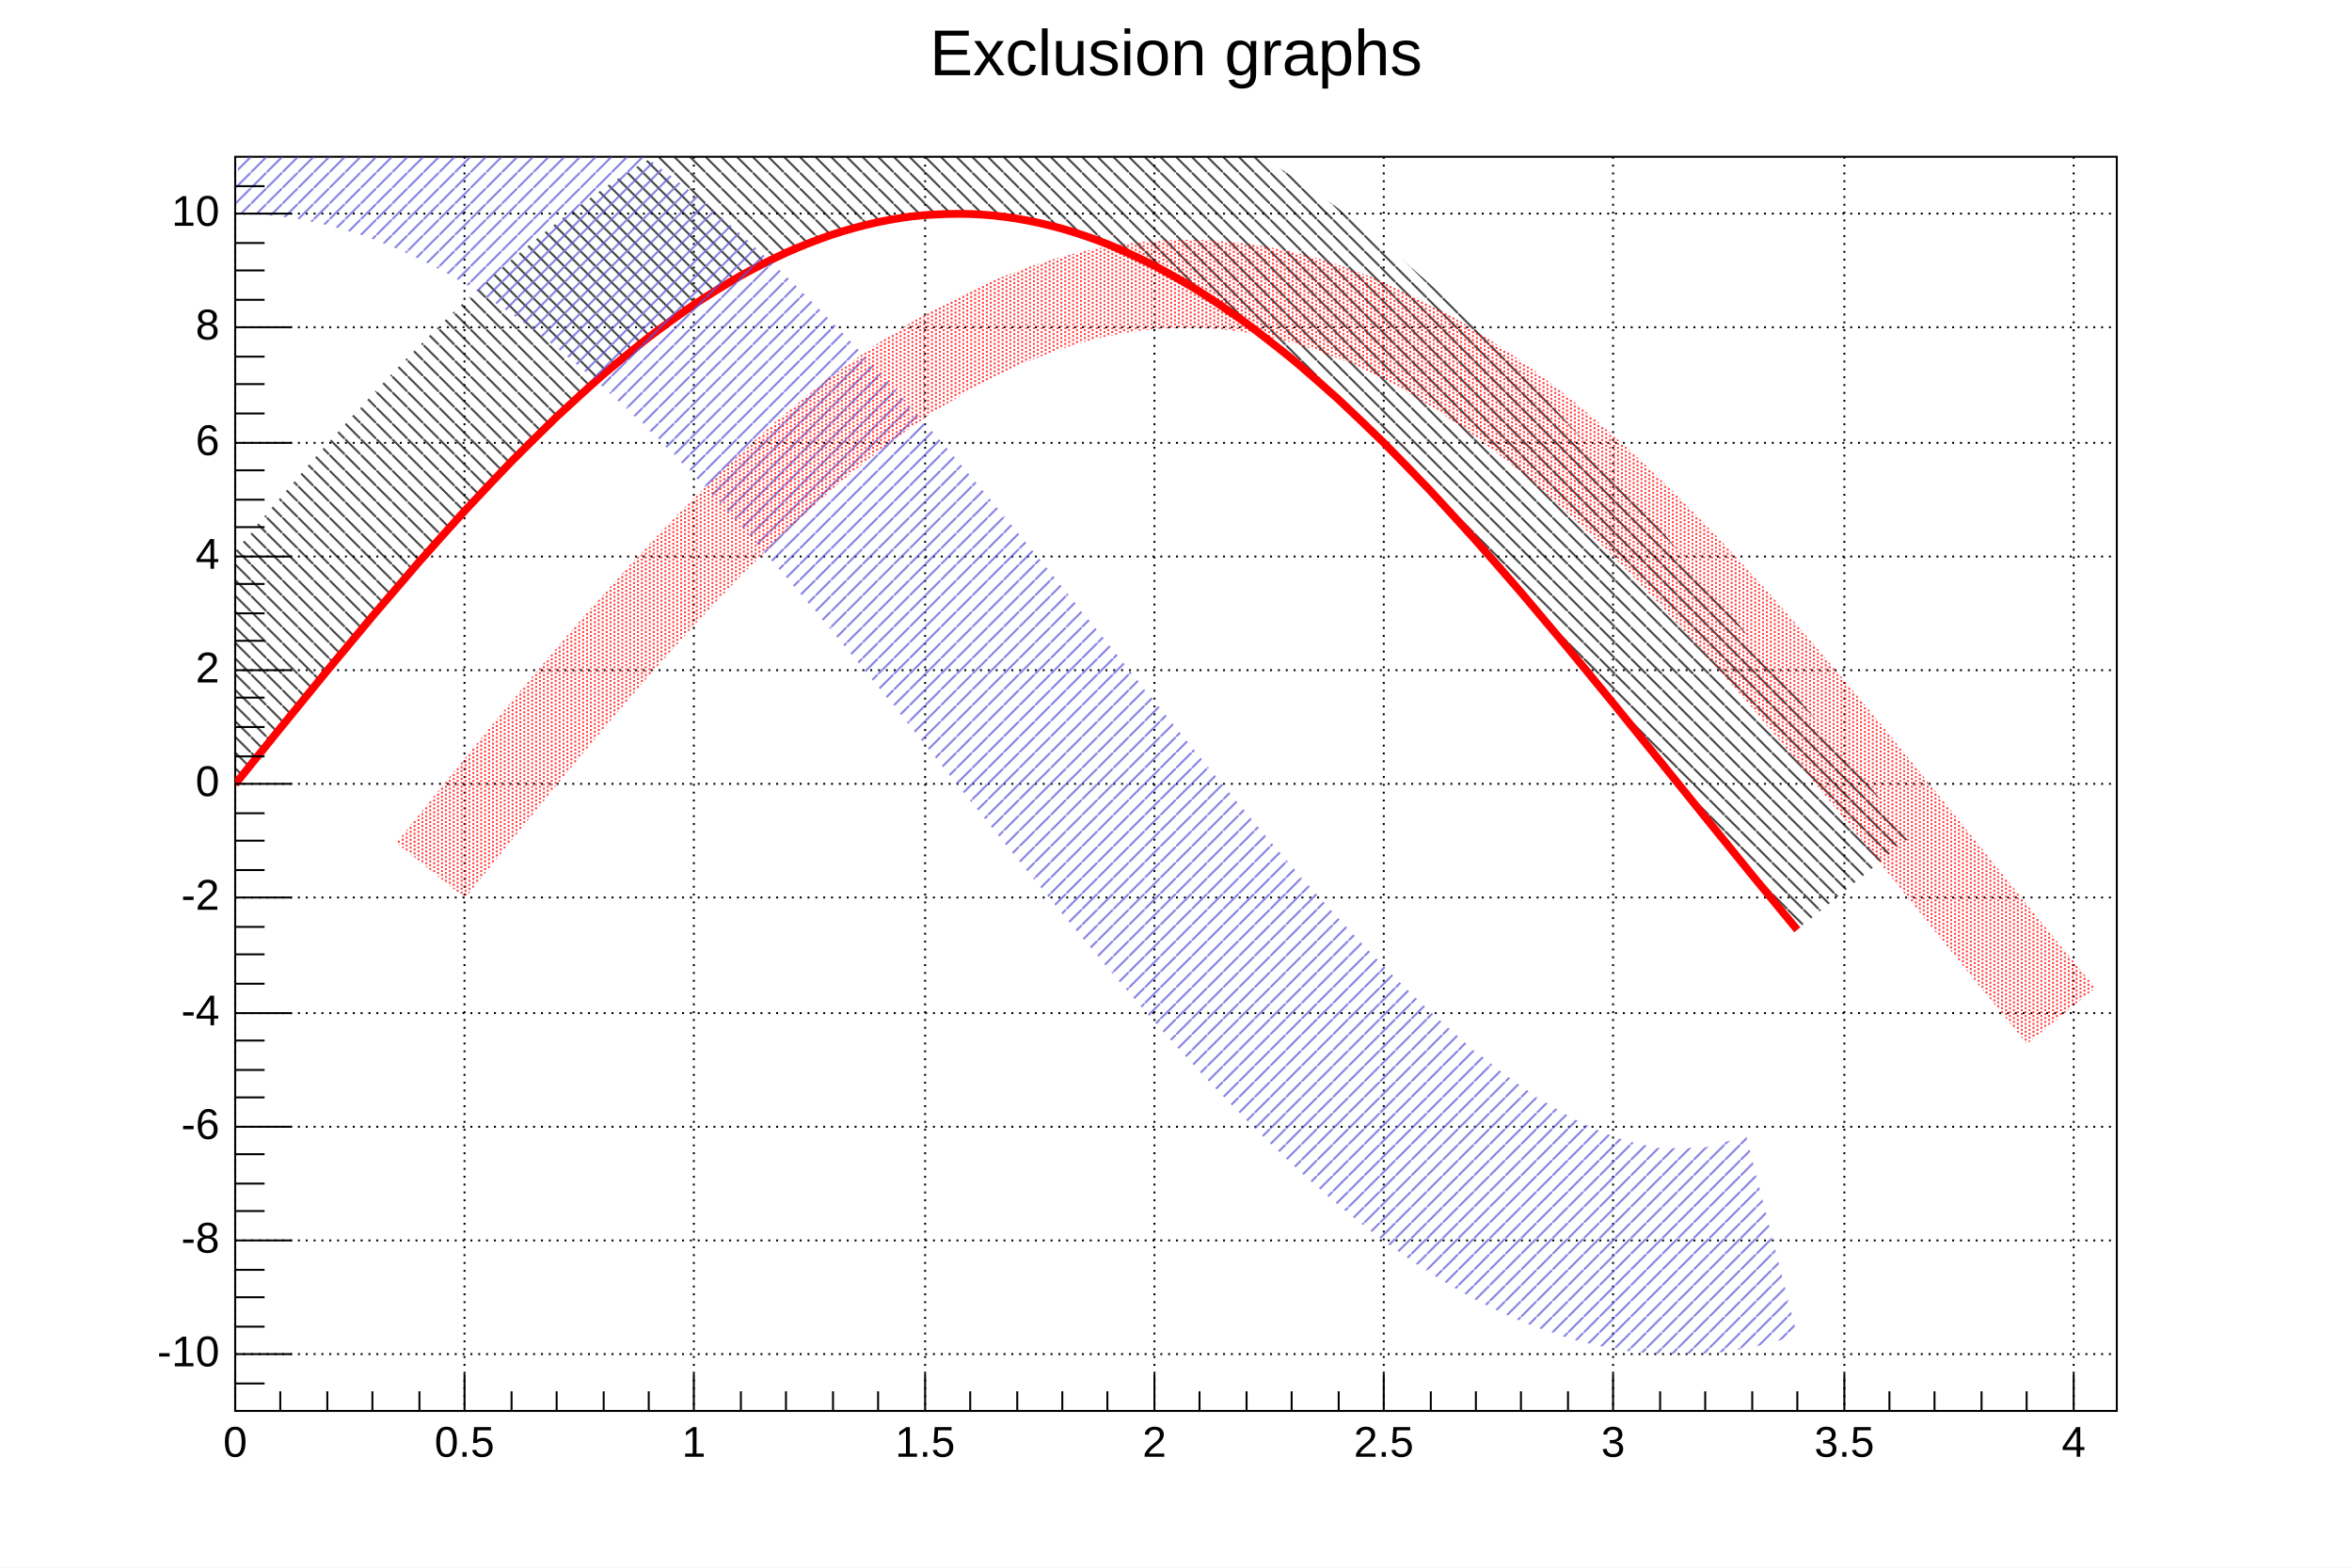
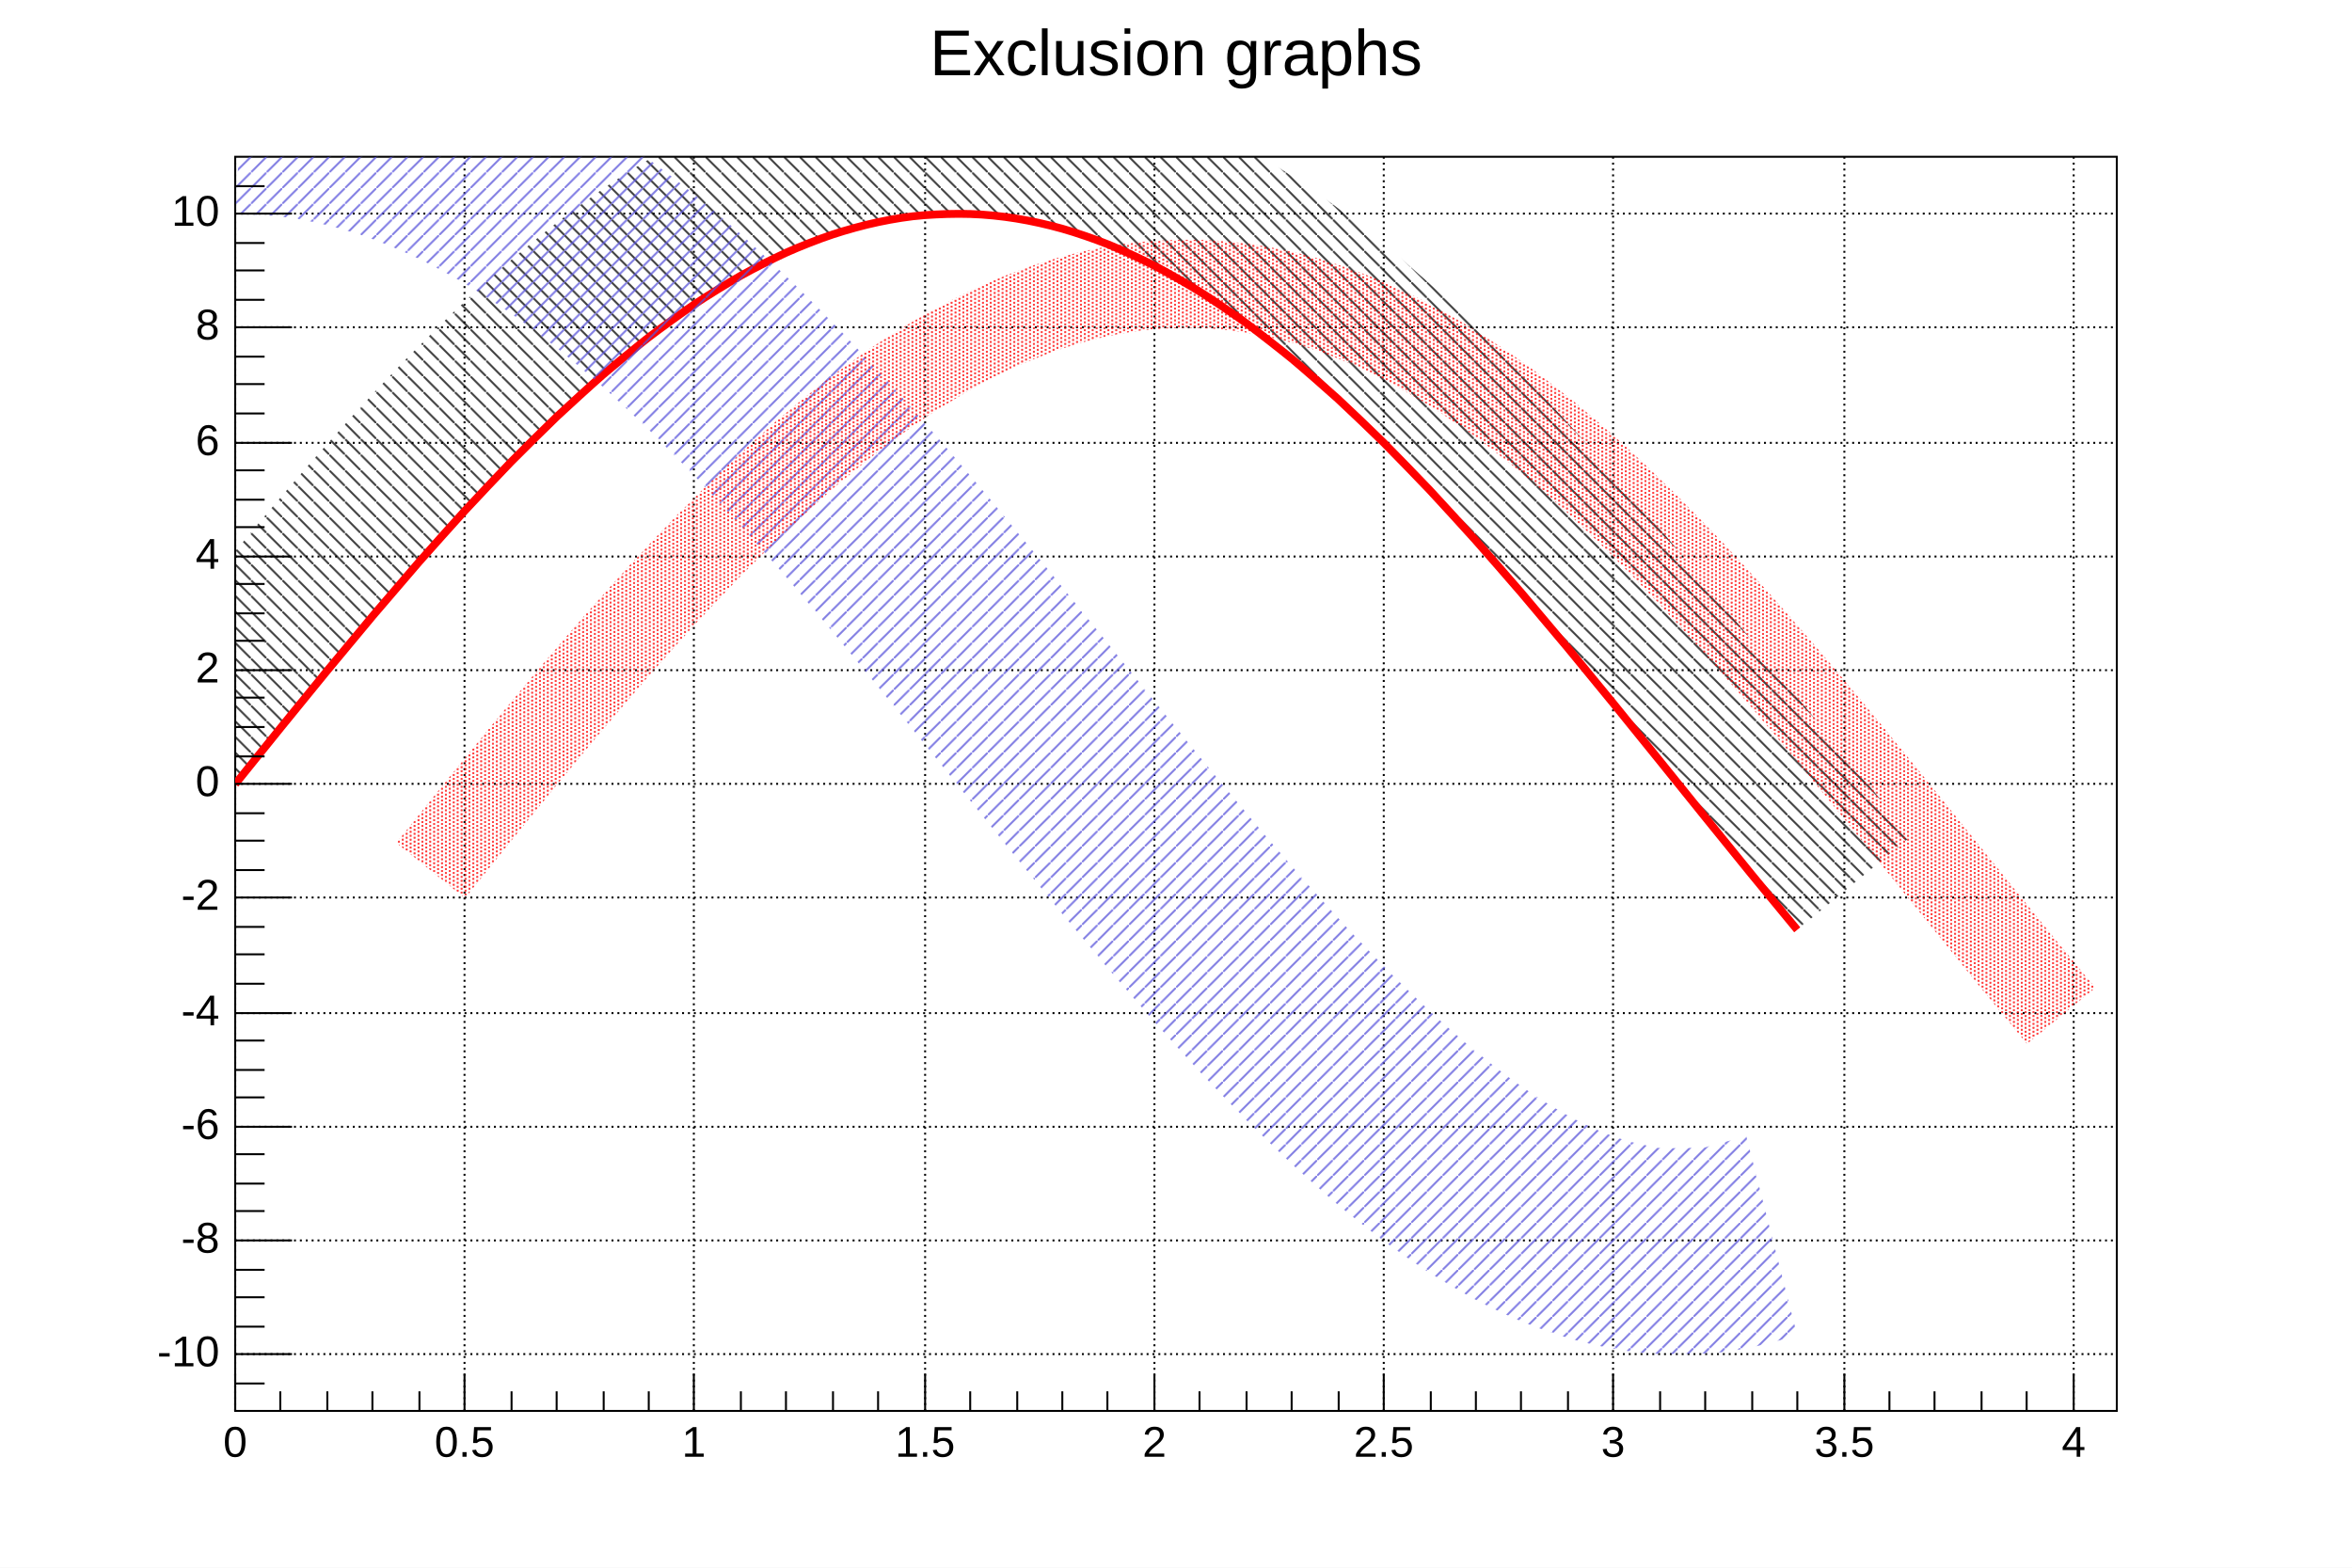
<svg xmlns="http://www.w3.org/2000/svg" viewBox="0 0 1200 800" preserveAspectRatio="none" width="1200" height="800">
  <defs>
    <pattern id="pat_3005_1" patternUnits="userSpaceOnUse" width="8" height="8">
      <line x1="0" y1="0" x2="8" y2="8" style="stroke: black; stroke-width: 1;" />
    </pattern>
    <pattern id="pat_3004_9" patternUnits="userSpaceOnUse" width="8" height="8">
      <line x1="8" y1="0" x2="0" y2="8" style="stroke: rgb(89,84,217); stroke-width: 1;" />
    </pattern>
    <pattern id="pat_3002_2" patternUnits="userSpaceOnUse" width="4" height="2">
      <rect x="1" y="0" width="1" height="1" style="fill: red;" />
      <rect x="3" y="1" width="1" height="1" style="fill: red;" />
    </pattern>
  </defs>
  <rect x="0" y="0" width="1200" height="800" style="fill: white;" />
  <g transform="translate(120,80)">
    <rect x="0" y="0" width="960" height="640" style="fill: white; stroke: black; stroke-width: 1;" />
    <g>
-       <path d="M0,0v640M117,0v640M234,0v640M352,0v640M469,0v640M586,0v640M703,0v640M821,0v640M938,0v640" style="stroke: black; stroke-width: 1; stroke-dasharray: 1,3;" />
-       <path d="M0,611h960M0,553h960M0,495h960M0,437h960M0,378h960M0,320h960M0,262h960M0,204h960M0,146h960M0,87h960M0,29h960" style="stroke: black; stroke-width: 1; stroke-dasharray: 1,3;" />
+       <path d="M0,0v640M117,0v640M234,0v640M352,0v640M469,0v640M586,0v640M703,0v640M821,0v640M938,0v640" style="stroke: black; stroke-width: 1; stroke-dasharray: 1,2;" />
+       <path d="M0,611h960M0,553h960M0,495h960M0,437h960M0,378h960M0,320h960M0,262h960M0,204h960M0,146h960M0,87h960M0,29h960" style="stroke: black; stroke-width: 1; stroke-dasharray: 1,2;" />
    </g>
    <svg x="0" y="0" overflow="hidden" width="960" height="640" viewBox="0 0 960 640">
      <g objname="Graph" objtype="TGraph">
        <path d="M0.00,320.13c1.54,-1.91,20.34,-25.23,23.44,-29.06s20.29,-24.93,23.44,-28.76s20.19,-24.33,23.44,-28.19s20.05,-23.45,23.44,-27.33s19.86,-22.30,23.44,-26.20s19.62,-20.89,23.44,-24.80s19.33,-19.26,23.44,-23.16s18.97,-17.42,23.44,-21.29s18.54,-15.42,23.44,-19.20s18.05,-13.31,23.44,-16.92s17.51,-11.14,23.44,-14.48s16.94,-8.96,23.44,-11.88s16.40,-6.84,23.44,-9.17s15.96,-4.80,23.44,-6.37s15.67,-2.95,23.44,-3.51s15.64,-0.84,23.44,-0.60s15.82,1.08,23.44,2.30s16.20,3.15,23.44,5.19s16.71,5.32,23.44,8.02s17.27,7.59,23.44,10.77s17.83,9.90,23.44,13.41s18.34,12.20,23.44,15.92s18.80,14.44,23.44,18.27s19.19,16.55,23.44,20.44s19.51,18.50,23.44,22.41s19.77,20.25,23.44,24.15s19.98,21.76,23.44,25.65s20.14,23.03,23.44,26.89s20.25,24.02,23.44,27.86s20.32,24.73,23.44,28.56s20.36,25.15,23.44,28.97s20.36,25.27,23.44,29.09s20.31,25.09,23.44,28.92s21.86,26.54,23.44,28.46L854.96,346.81c-1.57,-1.90,-20.16,-24.44,-23.26,-28.23s-20.12,-24.81,-23.19,-28.61s-20.33,-25.23,-23.42,-29.07s-20.49,-25.35,-23.66,-29.23s-20.63,-25.17,-23.90,-29.11s-20.73,-24.71,-24.16,-28.71s-20.81,-23.97,-24.45,-28.05s-20.88,-22.96,-24.80,-27.12s-20.93,-21.71,-25.20,-25.95s-20.97,-20.23,-25.69,-24.55s-21.00,-18.55,-26.28,-22.91s-21.03,-16.69,-27.00,-21.04s-21.06,-14.66,-27.86,-18.91s-21.11,-12.50,-28.85,-16.49s-21.17,-10.23,-29.93,-13.73s-21.29,-7.86,-31.01,-10.59s-21.38,-5.38,-31.95,-7.05s-22.39,-2.90,-33.06,-3.21s-20.30,0.03,-31.01,0.76s-23.15,2.75,-33.55,4.92s-22.25,5.48,-31.59,8.57s-22.24,8.21,-30.57,11.95s-22.14,10.80,-29.47,14.92s-21.98,13.23,-28.42,17.53s-21.82,15.46,-27.48,19.83s-21.65,17.50,-26.69,21.85s-21.50,19.34,-26.02,23.62s-21.36,20.95,-25.48,25.16s-21.23,22.34,-25.02,26.47s-21.10,23.49,-24.65,27.54s-20.97,24.38,-24.33,28.35s-20.83,25.00,-24.05,28.91s-20.66,25.33,-23.79,29.20s-22.01,27.28,-23.56,29.20Z" style="stroke: none; fill: url(#pat_3005_1); opacity: 0.75;" />
        <path d="M0.00,320.13c1.54,-1.91,20.34,-25.23,23.44,-29.06s20.29,-24.93,23.44,-28.76s20.19,-24.33,23.44,-28.19s20.05,-23.45,23.44,-27.33s19.86,-22.30,23.44,-26.20s19.62,-20.89,23.44,-24.80s19.33,-19.26,23.44,-23.16s18.97,-17.42,23.44,-21.29s18.54,-15.42,23.44,-19.20s18.05,-13.31,23.44,-16.92s17.51,-11.14,23.44,-14.48s16.94,-8.96,23.44,-11.88s16.40,-6.84,23.44,-9.17s15.96,-4.80,23.44,-6.37s15.67,-2.95,23.44,-3.51s15.64,-0.84,23.44,-0.60s15.82,1.08,23.44,2.30s16.20,3.15,23.44,5.19s16.71,5.32,23.44,8.02s17.27,7.59,23.44,10.77s17.83,9.90,23.44,13.41s18.34,12.20,23.44,15.92s18.80,14.44,23.44,18.27s19.19,16.55,23.44,20.44s19.51,18.50,23.44,22.41s19.77,20.25,23.44,24.15s19.98,21.76,23.44,25.65s20.14,23.03,23.44,26.89s20.25,24.02,23.44,27.86s20.32,24.73,23.44,28.56s20.36,25.15,23.44,28.97s20.36,25.27,23.44,29.09s20.31,25.09,23.44,28.92s21.86,26.54,23.44,28.46" style="stroke: red; stroke-width: 4; fill: none;" />
      </g>
      <g objname="Graph" objtype="TGraph">
        <path d="M0.00,29.09c3.89,0.24,15.75,0.50,23.44,1.45s16.08,2.53,23.44,4.35s16.55,4.67,23.44,7.20s17.11,6.92,23.44,9.98s17.67,9.22,23.44,12.65s18.20,11.53,23.44,15.21s18.67,13.80,23.44,17.61s19.08,15.95,23.44,19.83s19.42,17.95,23.44,21.86s19.70,19.76,23.44,23.66s19.92,21.35,23.44,25.23s20.10,22.69,23.44,26.55s20.22,23.76,23.44,27.61s20.31,24.55,23.44,28.39s20.35,25.06,23.44,28.88s20.36,25.27,23.44,29.09s20.33,25.17,23.44,29.00s20.26,24.79,23.44,28.63s20.15,24.11,23.44,27.96s20.00,23.15,23.44,27.02s19.80,21.92,23.44,25.81s19.54,20.44,23.44,24.35s19.23,18.74,23.44,22.64s18.85,16.85,23.44,20.70s18.40,14.81,23.44,18.55s17.89,12.68,23.44,16.22s17.34,10.50,23.44,13.73s16.78,8.34,23.44,11.10s16.26,6.23,23.44,8.36s15.86,4.21,23.44,5.54s15.63,2.52,23.44,2.66s15.63,-0.05,23.44,-0.24s15.92,-1.68,23.44,-3.15s19.78,-5.08,23.44,-6.02L770.96,499.80c-2.72,0.73,-13.78,3.80,-17.48,4.67s-1.84,1.10,-5.97,1.23s-14.51,0.31,-18.86,0.23s-4.22,-0.51,-7.26,-1.11s-7.90,-1.65,-11.68,-2.78s-9.11,-3.04,-13.03,-4.67s-10.58,-4.80,-14.56,-6.92s-12.10,-6.89,-16.06,-9.43s-13.55,-9.20,-17.42,-12.07s-14.86,-11.60,-18.60,-14.73s-15.99,-13.98,-19.58,-17.30s-16.94,-16.24,-20.39,-19.70s-17.74,-18.33,-21.06,-21.88s-18.41,-20.19,-21.61,-23.80s-18.96,-21.79,-22.08,-25.46s-19.41,-23.12,-22.49,-26.83s-19.79,-24.15,-22.85,-27.90s-20.12,-24.88,-23.19,-28.68s-20.39,-25.31,-23.51,-29.17s-20.63,-25.44,-23.84,-29.36s-20.83,-25.28,-24.18,-29.28s-21.02,-24.83,-24.56,-28.92s-21.20,-24.11,-24.99,-28.30s-21.37,-23.14,-25.49,-27.43s-21.55,-21.92,-26.09,-26.33s-21.74,-20.48,-26.82,-24.99s-21.95,-18.83,-27.70,-23.41s-22.18,-16.98,-28.76,-21.58s-22.44,-14.95,-30.01,-19.45s-22.73,-12.75,-31.44,-16.95s-23.06,-10.38,-32.97,-14.01s-23.43,-7.85,-34.45,-10.56s-24.91,-5.24,-35.65,-6.60s-24.89,-1.71,-29.84,-2.05Z" style="stroke: none; fill: url(#pat_3004_9); opacity: 0.75;" />
        <path d="M0.00,29.09c3.89,0.24,15.75,0.50,23.44,1.45s16.08,2.53,23.44,4.35s16.55,4.67,23.44,7.20s17.11,6.92,23.44,9.98s17.67,9.22,23.44,12.65s18.20,11.53,23.44,15.21s18.67,13.80,23.44,17.61s19.08,15.95,23.44,19.83s19.42,17.95,23.44,21.86s19.70,19.76,23.44,23.66s19.92,21.35,23.44,25.23s20.10,22.69,23.44,26.55s20.22,23.76,23.44,27.61s20.31,24.55,23.44,28.39s20.35,25.06,23.44,28.88s20.36,25.27,23.44,29.09s20.33,25.17,23.44,29.00s20.26,24.79,23.44,28.63s20.15,24.11,23.44,27.96s20.00,23.15,23.44,27.02s19.80,21.92,23.44,25.81s19.54,20.44,23.44,24.35s19.23,18.74,23.44,22.64s18.85,16.85,23.44,20.70s18.40,14.81,23.44,18.55s17.89,12.68,23.44,16.22s17.34,10.50,23.44,13.73s16.78,8.34,23.44,11.10s16.26,6.23,23.44,8.36s15.86,4.21,23.44,5.54s15.63,2.52,23.44,2.66s15.63,-0.05,23.44,-0.24s15.92,-1.68,23.44,-3.15s19.78,-5.08,23.44,-6.02" style="stroke: blue; stroke-width: -2; fill: none;" />
      </g>
      <g objname="Graph" objtype="TGraph">
        <path d="M117.22,378.33c1.54,-1.91,20.34,-25.23,23.44,-29.06s20.29,-24.93,23.44,-28.76s20.19,-24.33,23.44,-28.19s20.05,-23.45,23.44,-27.33s19.86,-22.30,23.44,-26.20s19.62,-20.89,23.44,-24.80s19.33,-19.26,23.44,-23.16s18.97,-17.42,23.44,-21.29s18.54,-15.42,23.44,-19.20s18.05,-13.31,23.44,-16.92s17.51,-11.14,23.44,-14.48s16.94,-8.96,23.44,-11.88s16.40,-6.84,23.44,-9.17s15.96,-4.80,23.44,-6.37s15.67,-2.95,23.44,-3.51s15.64,-0.84,23.44,-0.60s15.82,1.08,23.44,2.30s16.20,3.15,23.44,5.19s16.71,5.32,23.44,8.02s17.27,7.59,23.44,10.77s17.83,9.90,23.44,13.41s18.34,12.20,23.44,15.92s18.80,14.44,23.44,18.27s19.19,16.55,23.44,20.44s19.51,18.50,23.44,22.41s19.77,20.25,23.44,24.15s19.98,21.76,23.44,25.65s20.14,23.03,23.44,26.89s20.25,24.02,23.44,27.86s20.32,24.73,23.44,28.56s20.36,25.15,23.44,28.97s20.36,25.27,23.44,29.09s20.31,25.09,23.44,28.92s21.86,26.54,23.44,28.46L949.02,424.09c-1.57,-1.91,-20.22,-24.52,-23.33,-28.32s-20.21,-24.93,-23.29,-28.73s-20.34,-25.25,-23.43,-29.08s-20.43,-25.27,-23.57,-29.13s-20.48,-24.99,-23.72,-28.89s-20.49,-24.43,-23.87,-28.37s-20.48,-23.58,-24.05,-27.58s-20.44,-22.48,-24.26,-26.53s-20.36,-21.12,-24.50,-25.23s-20.26,-19.55,-24.79,-23.69s-20.12,-17.77,-25.15,-21.92s-19.96,-15.83,-25.58,-19.93s-19.77,-13.76,-26.09,-17.71s-19.57,-11.59,-26.68,-15.26s-19.39,-9.37,-27.33,-12.55s-19.25,-7.11,-27.98,-9.56s-19.16,-4.81,-28.54,-6.31s-19.69,-2.57,-29.21,-2.85s-18.45,0.04,-27.98,0.70s-20.27,2.42,-29.51,4.36s-19.91,4.90,-28.33,7.69s-20.12,7.43,-27.72,10.84s-20.28,9.90,-27.06,13.71s-20.41,12.28,-26.43,16.31s-20.51,14.54,-25.87,18.67s-20.58,16.63,-25.39,20.79s-20.63,18.55,-24.99,22.69s-20.67,20.27,-24.66,24.36s-20.68,21.77,-24.39,25.80s-20.68,23.02,-24.17,27.00s-20.66,24.02,-23.97,27.94s-20.61,24.74,-23.81,28.62s-20.54,25.18,-23.65,29.02s-21.97,27.23,-23.51,29.14Z" style="stroke: none; fill: url(#pat_3002_2); opacity: 0.75;" />
        <path d="M117.22,378.33c1.54,-1.91,20.34,-25.23,23.44,-29.06s20.29,-24.93,23.44,-28.76s20.19,-24.33,23.44,-28.19s20.05,-23.45,23.44,-27.33s19.86,-22.30,23.44,-26.20s19.62,-20.89,23.44,-24.80s19.33,-19.26,23.44,-23.16s18.97,-17.42,23.44,-21.29s18.54,-15.42,23.44,-19.20s18.05,-13.31,23.44,-16.92s17.51,-11.14,23.44,-14.48s16.94,-8.96,23.44,-11.88s16.40,-6.84,23.44,-9.17s15.96,-4.80,23.44,-6.37s15.67,-2.95,23.44,-3.51s15.64,-0.84,23.44,-0.60s15.82,1.08,23.44,2.30s16.20,3.15,23.44,5.19s16.71,5.32,23.44,8.02s17.27,7.59,23.44,10.77s17.83,9.90,23.44,13.41s18.34,12.20,23.44,15.92s18.80,14.44,23.44,18.27s19.19,16.55,23.44,20.44s19.51,18.50,23.44,22.41s19.77,20.25,23.44,24.15s19.98,21.76,23.44,25.65s20.14,23.03,23.44,26.89s20.25,24.02,23.44,27.86s20.32,24.73,23.44,28.56s20.36,25.15,23.44,28.97s20.36,25.27,23.44,29.09s20.31,25.09,23.44,28.92s21.86,26.54,23.44,28.46" style="stroke: yellow; stroke-width: -2; fill: none;" />
      </g>
    </svg>
    <g>
      <g transform="translate(0,640)">
        <path d="M0,-19v19m23,-10v10m24,-10v10m23,-10v10m24,-10v10m23,-19v19m24,-10v10m23,-10v10m24,-10v10m23,-10v10m23,-19v19m24,-10v10m23,-10v10m24,-10v10m23,-10v10m24,-19v19m23,-10v10m24,-10v10m23,-10v10m23,-10v10m24,-19v19m23,-10v10m24,-10v10m23,-10v10m24,-10v10m23,-19v19m24,-10v10m23,-10v10m23,-10v10m24,-10v10m23,-19v19m24,-10v10m23,-10v10m24,-10v10m23,-10v10m24,-19v19m23,-10v10m23,-10v10m24,-10v10m23,-10v10m24,-19v19" style="stroke: black; stroke-width: 1;" />
        <g font-family="Arial" font-size="22" space="preserve">
          <text fill="black" x="0" y="8" dy=".7em" style="text-anchor: middle;">0</text>
          <text fill="black" x="117" y="8" dy=".7em" style="text-anchor: middle;">0.5</text>
          <text fill="black" x="234" y="8" dy=".7em" style="text-anchor: middle;">1</text>
          <text fill="black" x="352" y="8" dy=".7em" style="text-anchor: middle;">1.5</text>
          <text fill="black" x="469" y="8" dy=".7em" style="text-anchor: middle;">2</text>
          <text fill="black" x="586" y="8" dy=".7em" style="text-anchor: middle;">2.5</text>
          <text fill="black" x="703" y="8" dy=".7em" style="text-anchor: middle;">3</text>
          <text fill="black" x="821" y="8" dy=".7em" style="text-anchor: middle;">3.5</text>
          <text fill="black" x="938" y="8" dy=".7em" style="text-anchor: middle;">4</text>
        </g>
      </g>
      <g>
        <path d="M15,626h-15m29,-15h-29m15,-14h-15m15,-15h-15m15,-14h-15m29,-15h-29m15,-15h-15m15,-14h-15m15,-15h-15m29,-14h-29m15,-15h-15m15,-14h-15m15,-15h-15m29,-14h-29m15,-15h-15m15,-15h-15m15,-14h-15m29,-15h-29m15,-14h-15m15,-15h-15m15,-14h-15m29,-15h-29m15,-14h-15m15,-15h-15m15,-15h-15m29,-14h-29m15,-15h-15m15,-14h-15m15,-15h-15m29,-14h-29m15,-15h-15m15,-14h-15m15,-15h-15m29,-14h-29m15,-15h-15m15,-15h-15m15,-14h-15m29,-15h-29m15,-14h-15m15,-15h-15m15,-14h-15m29,-15h-29m15,-14h-15" style="stroke: black; stroke-width: 1;" />
        <g font-family="Arial" font-size="22" space="preserve">
          <text fill="black" x="-8" y="611" style="text-anchor: end; dominant-baseline: middle;">-10</text>
          <text fill="black" x="-8" y="553" style="text-anchor: end; dominant-baseline: middle;">-8</text>
          <text fill="black" x="-8" y="495" style="text-anchor: end; dominant-baseline: middle;">-6</text>
          <text fill="black" x="-8" y="437" style="text-anchor: end; dominant-baseline: middle;">-4</text>
          <text fill="black" x="-8" y="378" style="text-anchor: end; dominant-baseline: middle;">-2</text>
          <text fill="black" x="-8" y="320" style="text-anchor: end; dominant-baseline: middle;">0</text>
          <text fill="black" x="-8" y="262" style="text-anchor: end; dominant-baseline: middle;">2</text>
          <text fill="black" x="-8" y="204" style="text-anchor: end; dominant-baseline: middle;">4</text>
          <text fill="black" x="-8" y="146" style="text-anchor: end; dominant-baseline: middle;">6</text>
          <text fill="black" x="-8" y="87" style="text-anchor: end; dominant-baseline: middle;">8</text>
          <text fill="black" x="-8" y="29" style="text-anchor: end; dominant-baseline: middle;">10</text>
        </g>
      </g>
    </g>
  </g>
  <g>
    <g objname="title" objtype="TPaveText" transform="translate(336,8)" font-family="Arial" font-size="33" space="preserve">
      <path d="M0,0h528v40h-528z" style="fill: none;" />
      <text text-anchor="middle" x="0" y="0" fill="black" transform="translate(264,21)" dominant-baseline="middle" opacity="1">Exclusion graphs</text>
    </g>
  </g>
</svg>
